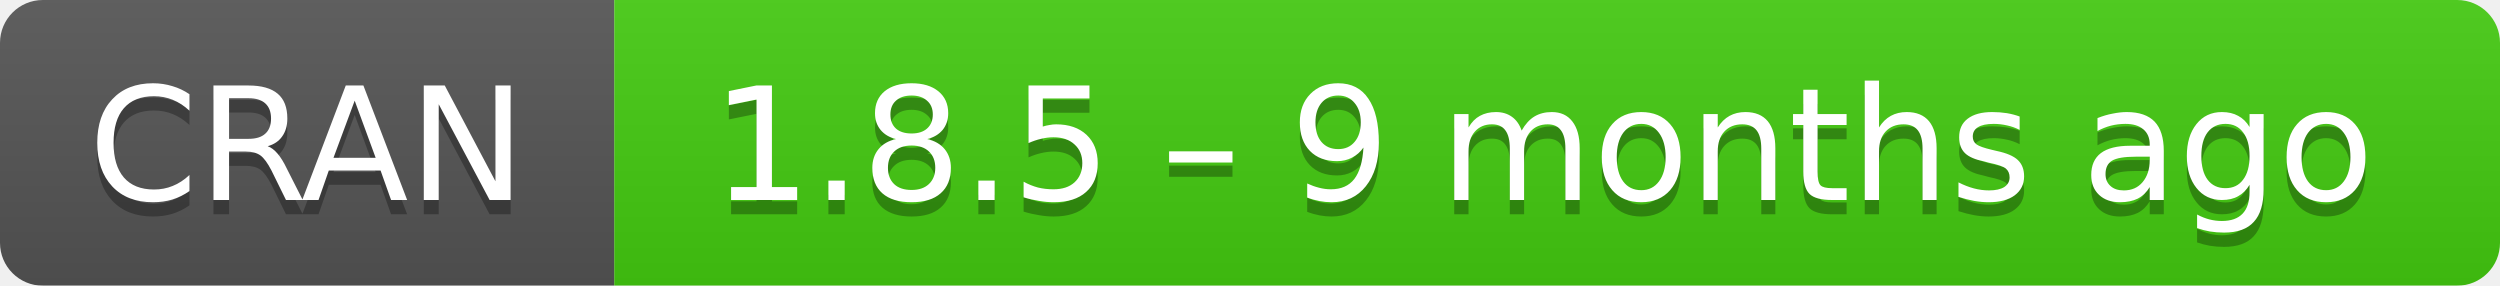
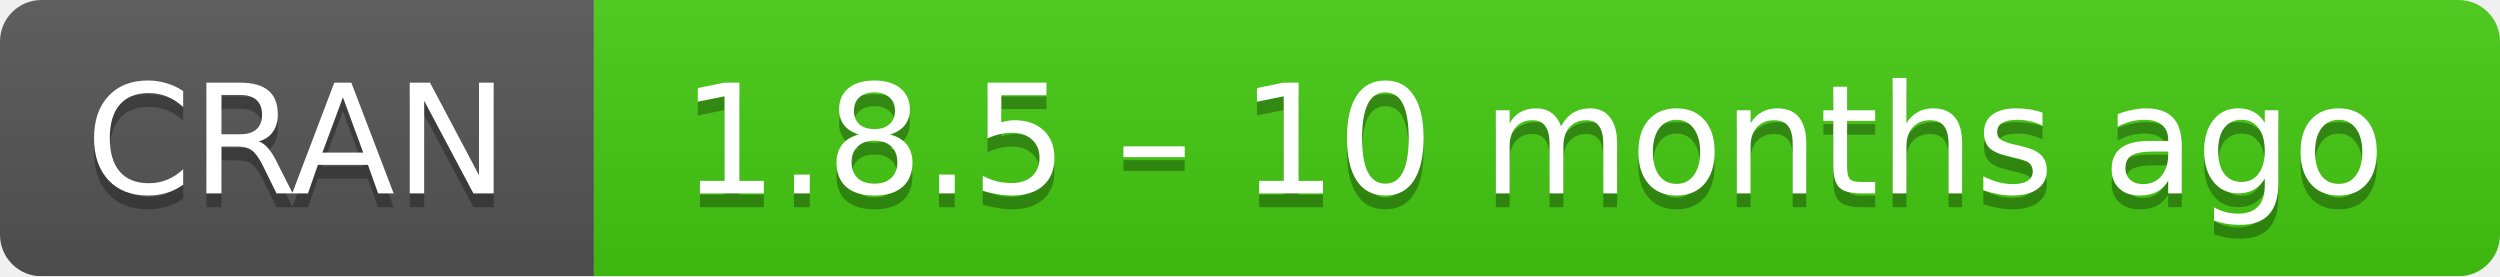
- <svg xmlns="http://www.w3.org/2000/svg" width="175" height="20" aria-label="CRAN 1.8.5 – 9 months ago">
+ <svg xmlns="http://www.w3.org/2000/svg" width="181" height="20" aria-label="CRAN 1.8.5 – 10 months ago">
  <linearGradient id="b" x2="0" y2="100%">
    <stop offset="0" stop-color="#bbb" stop-opacity=".1" />
    <stop offset="1" stop-opacity=".1" />
  </linearGradient>
  <mask id="a">
-     <rect width="175" height="20" rx="3" fill="#fff" />
+     <rect width="181" height="20" rx="3" fill="#fff" />
  </mask>
  <g mask="url(#a)">
    <path fill="#555" d="M0 0h43v20H0z" />
-     <path fill="#4c1" d="M43 0h153v20H43z" />
-     <path fill="url(#b)" d="M0 0h175v20H0z" />
+     <path fill="#4c1" d="M43 0h159v20H43z" />
+     <path fill="url(#b)" d="M0 0h181v20H0z" />
  </g>
  <g fill="#fff" text-anchor="middle" font-family="DejaVu Sans,Verdana,Geneva,sans-serif" font-size="11">
    <text x="21.5" y="15" fill="#010101" fill-opacity=".3">
      CRAN
    </text>
    <text x="21.5" y="14">
      CRAN
    </text>
-     <text x="108" y="15" fill="#010101" fill-opacity=".3">
-       1.8.5 – 9 months ago
+     <text x="111" y="15" fill="#010101" fill-opacity=".3">
+       1.8.5 – 10 months ago
    </text>
-     <text x="108" y="14">
-       1.8.5 – 9 months ago
+     <text x="111" y="14">
+       1.8.5 – 10 months ago
    </text>
  </g>
</svg>
